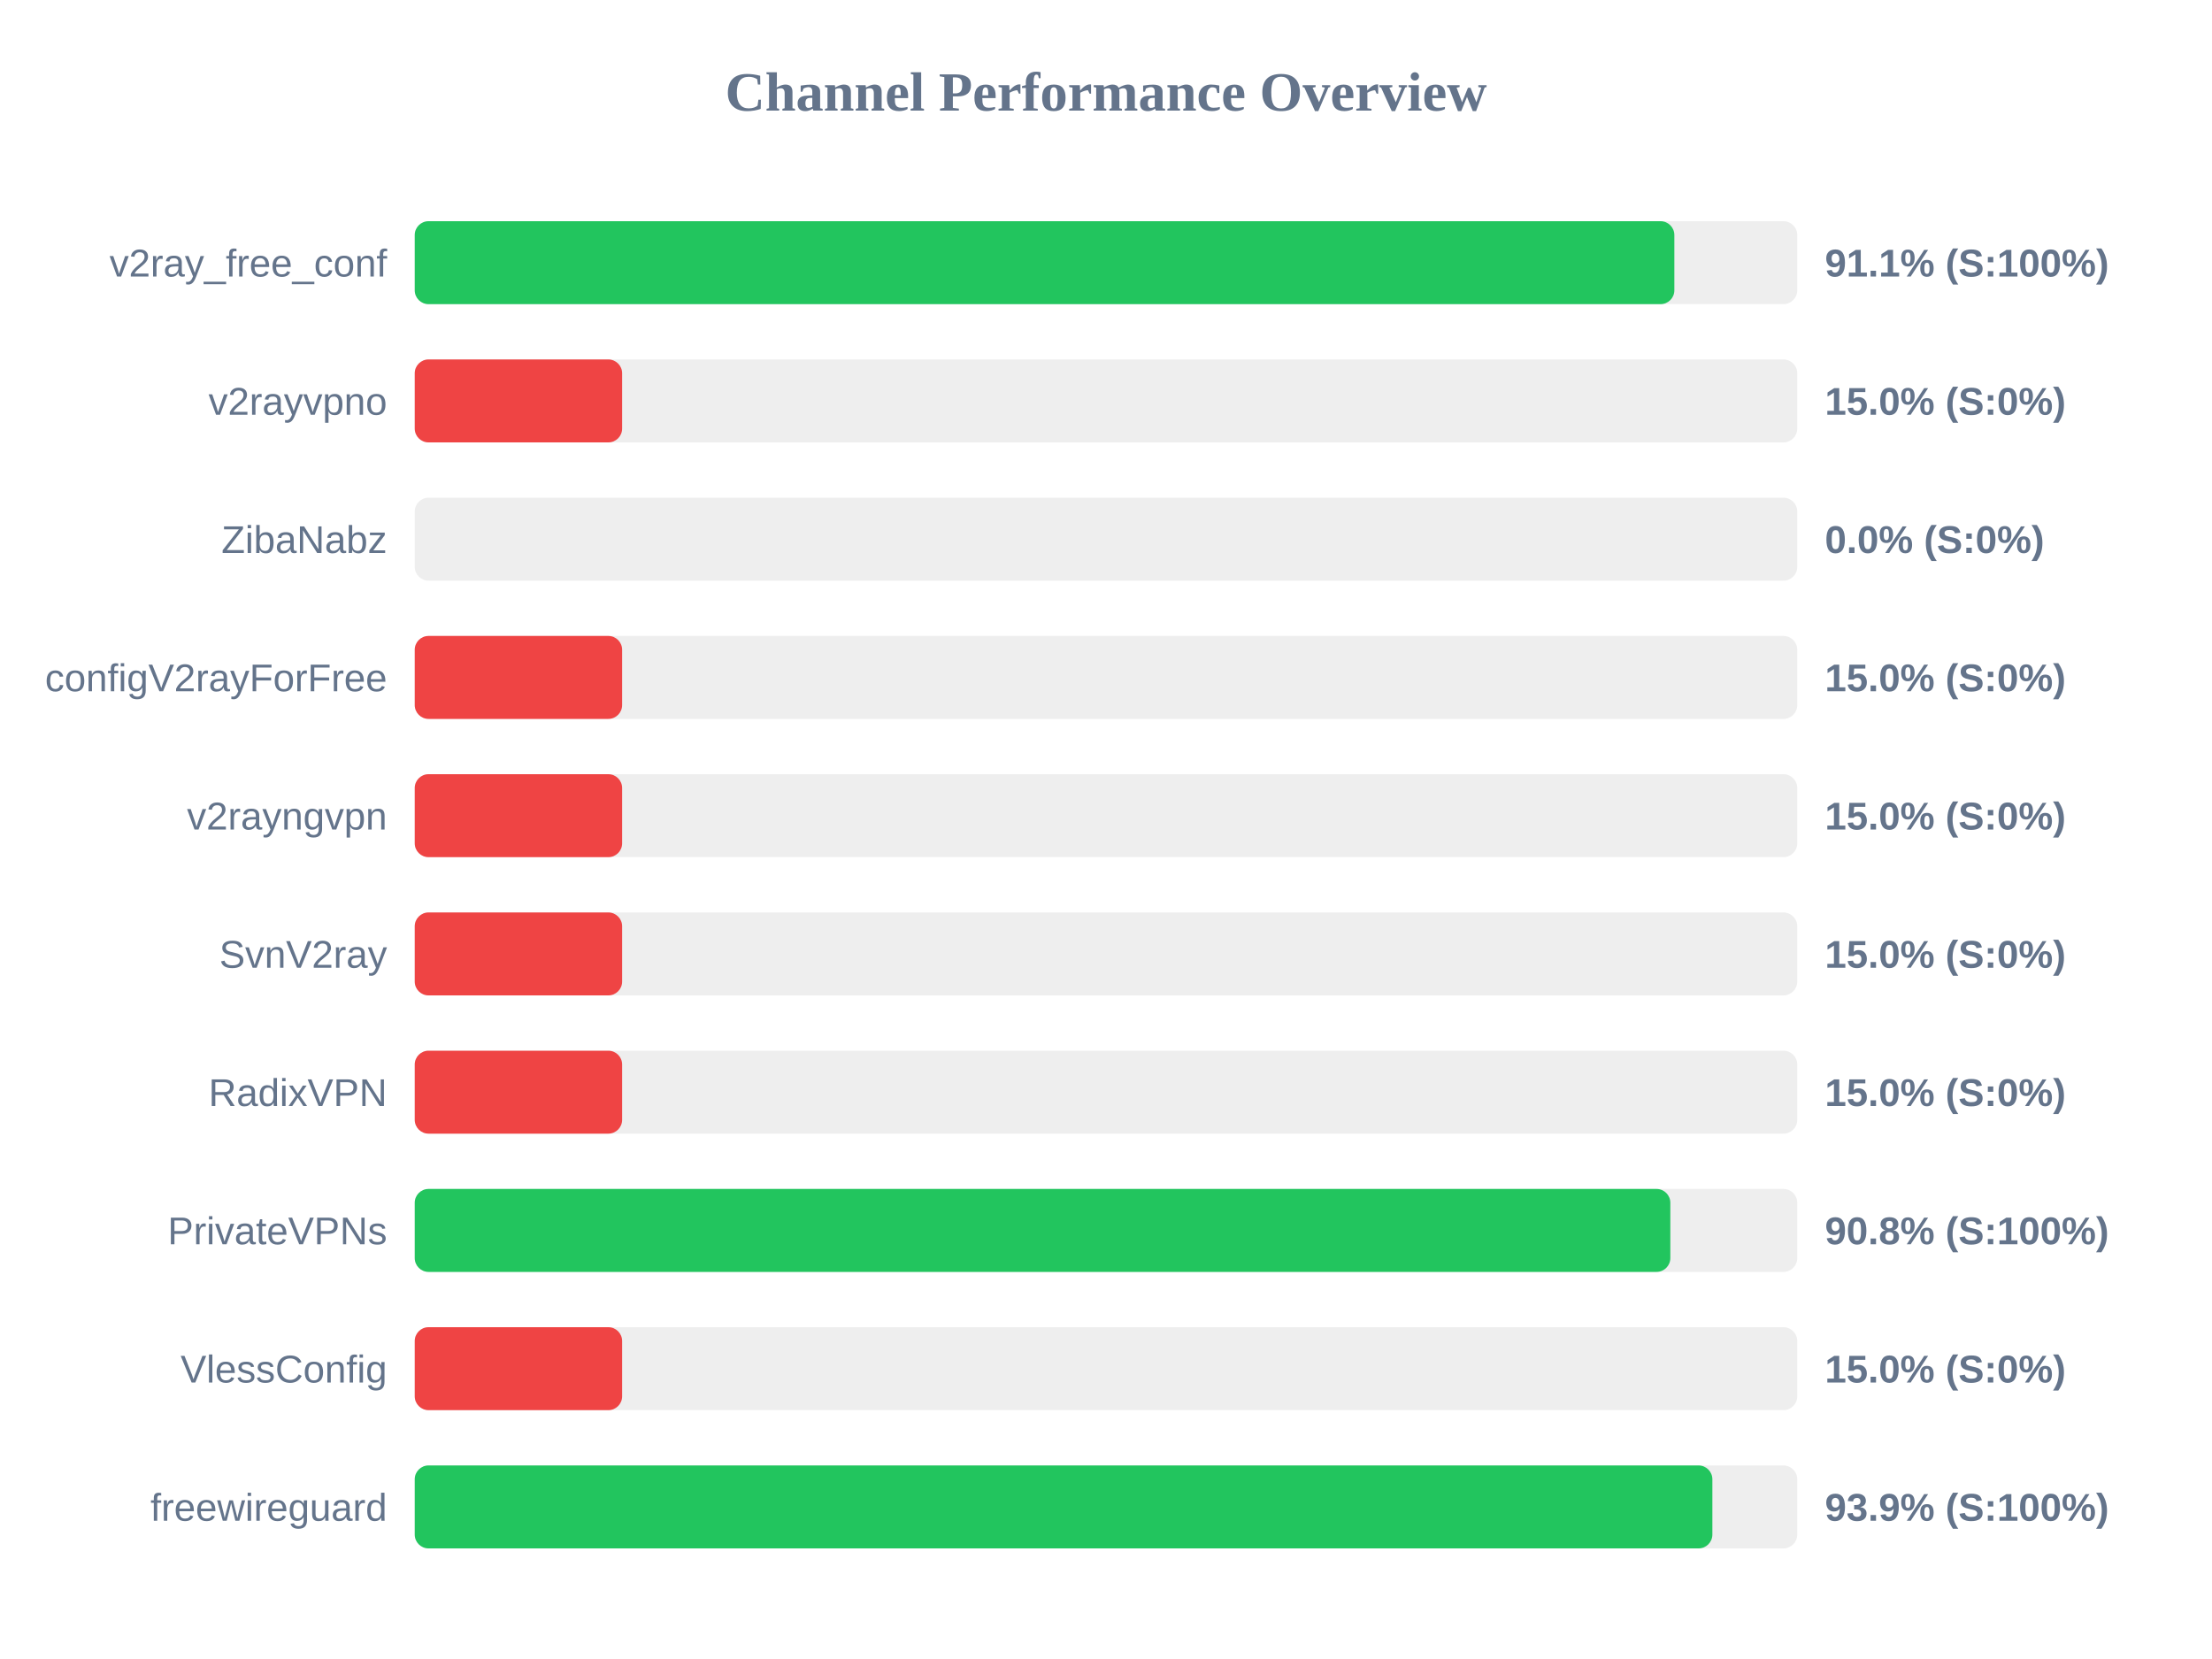
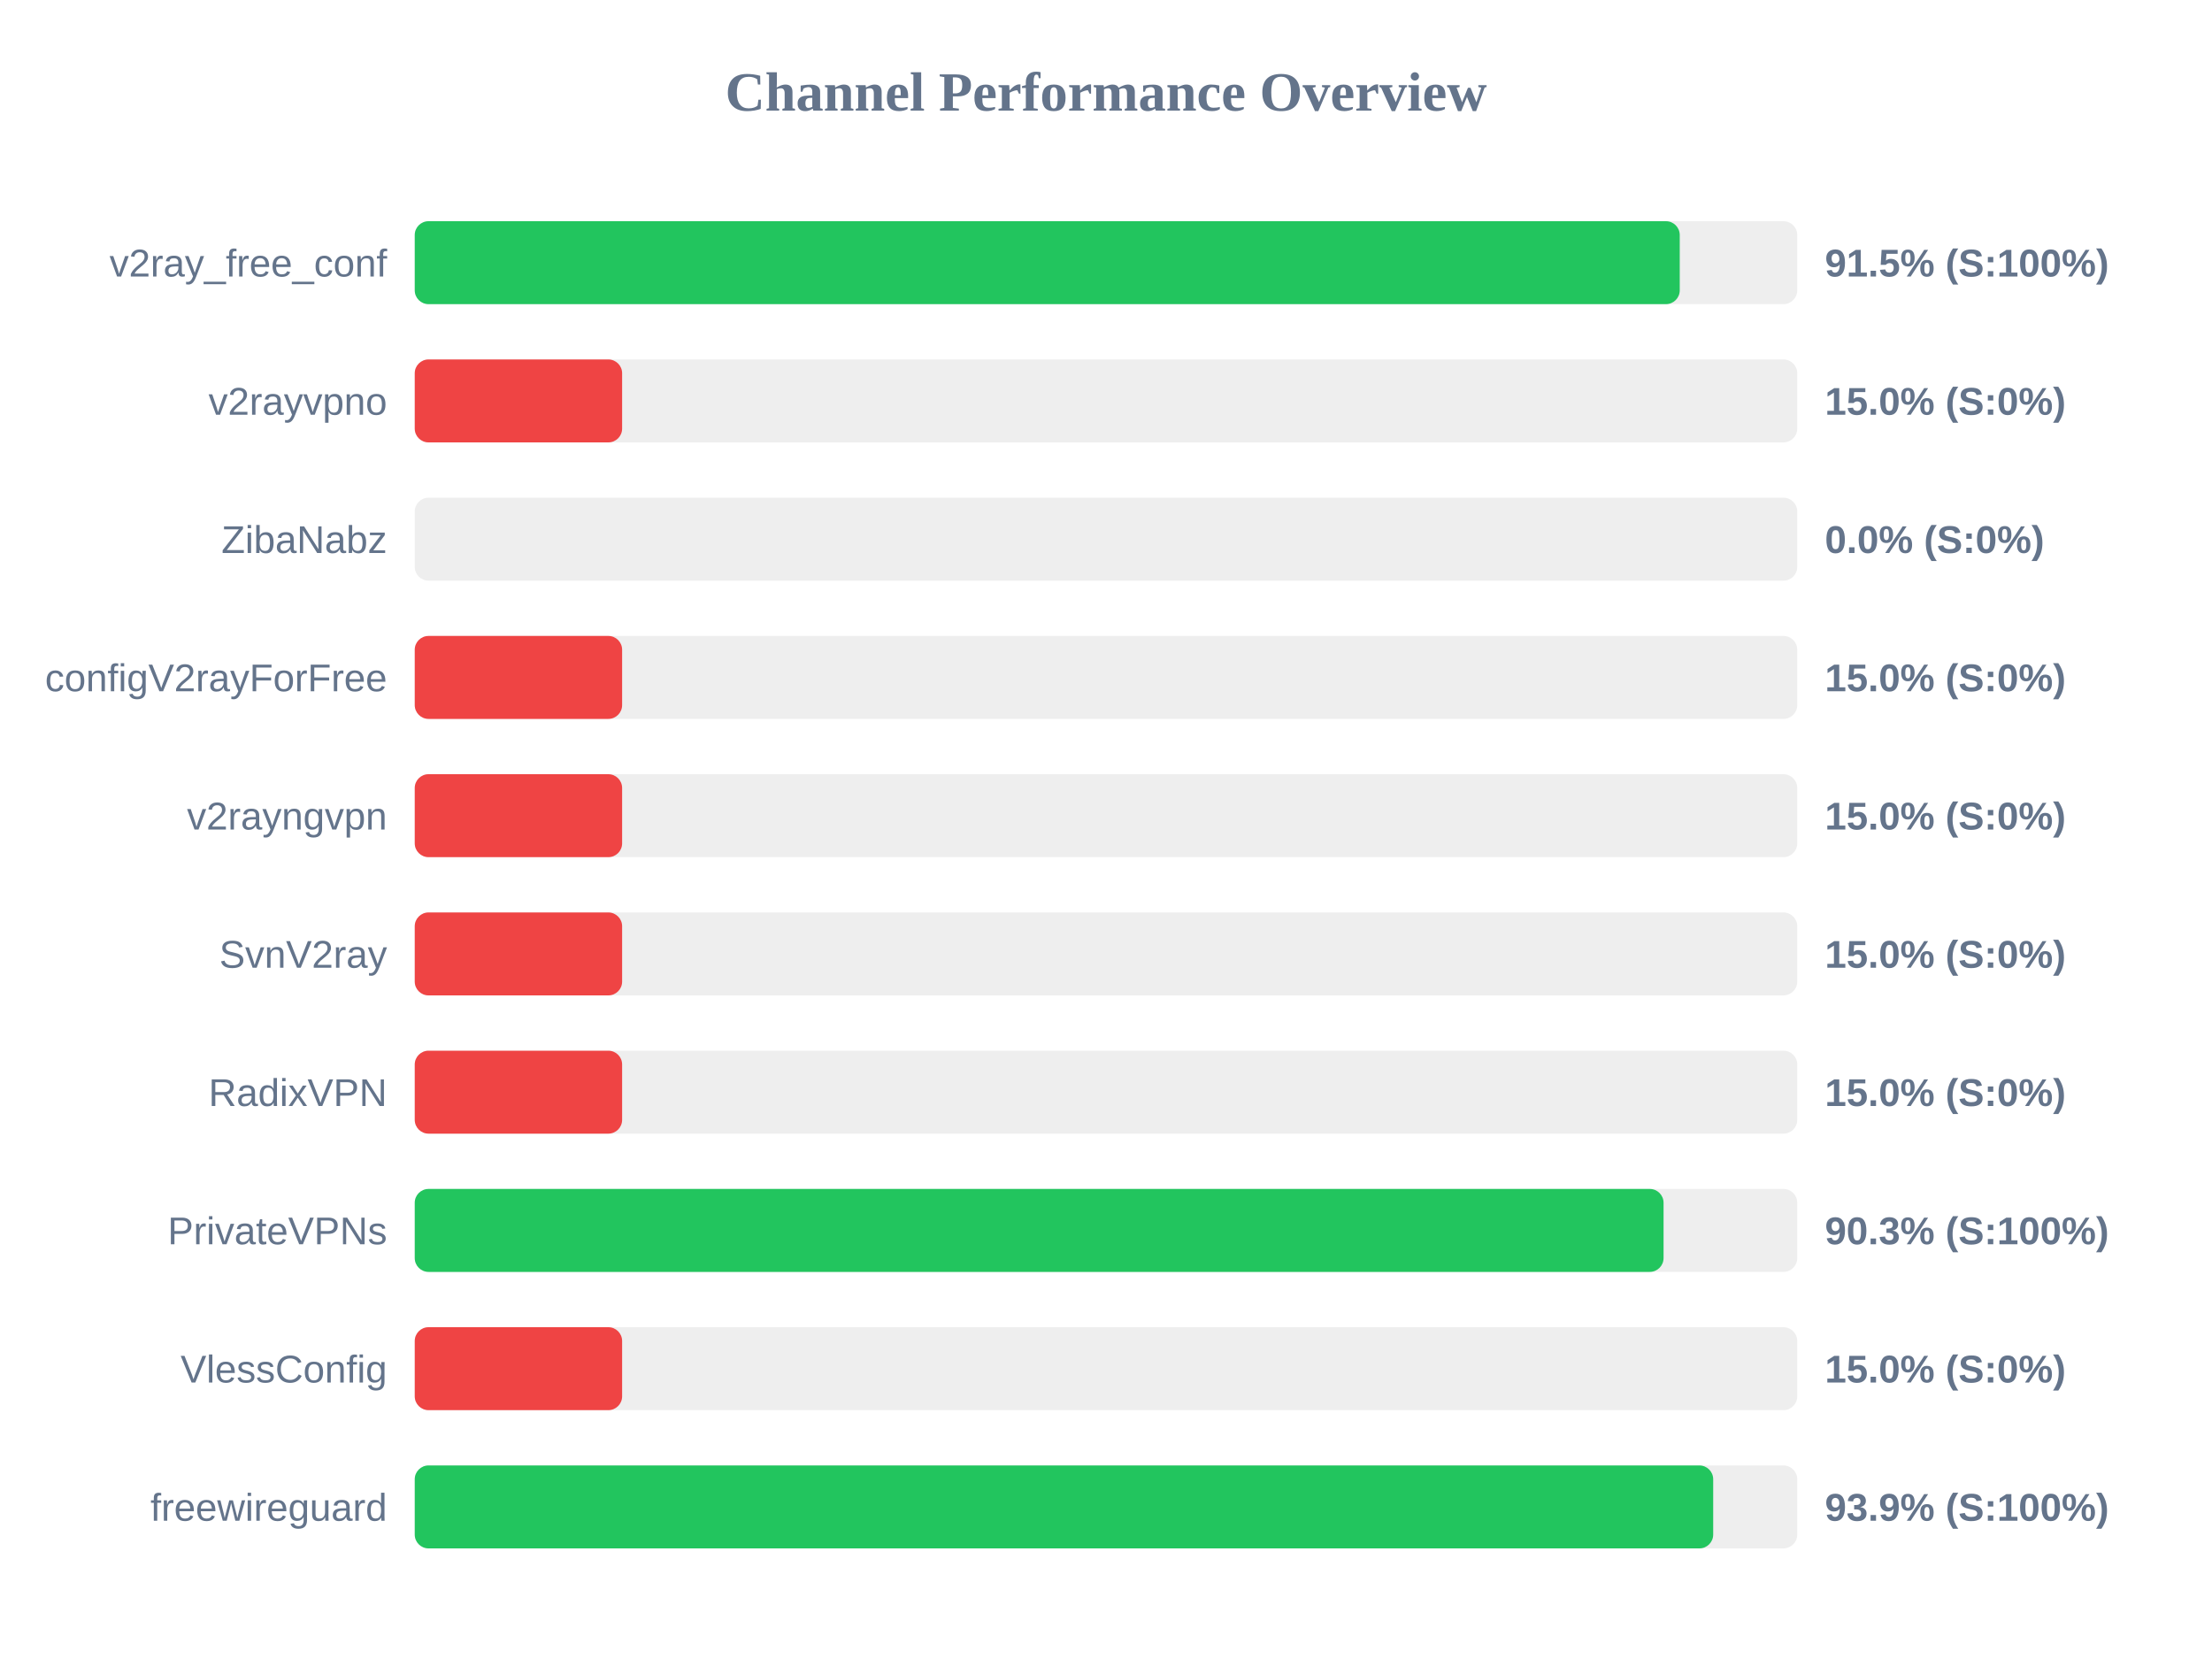
<svg xmlns="http://www.w3.org/2000/svg" width="800" height="600" version="1.1">
  <style>
        .row { font: 14px Arial; fill: #64748b; }
        .score { font: bold 14px Arial; fill: #64748b; }
    </style>
  <text x="400" y="40" text-anchor="middle" font-size="20px" font-weight="bold" fill="#64748b">Channel Performance Overview</text>
  <rect x="150" y="80" width="500" height="30" fill="#eee" rx="5" />
-   <rect x="150" y="80" width="455.55" height="30" fill="#22c55e" rx="5" />
+   <rect x="150" y="80" width="457.5" height="30" fill="#22c55e" rx="5" />
  <text x="140" y="100" text-anchor="end" class="row">v2ray_free_conf</text>
-   <text x="660" y="100" text-anchor="start" class="score">91.1% (S:100%)</text>
+   <text x="660" y="100" text-anchor="start" class="score">91.5% (S:100%)</text>
  <rect x="150" y="130" width="500" height="30" fill="#eee" rx="5" />
  <rect x="150" y="130" width="75.0" height="30" fill="#ef4444" rx="5" />
  <text x="140" y="150" text-anchor="end" class="row">v2rayvpno</text>
  <text x="660" y="150" text-anchor="start" class="score">15.0% (S:0%)</text>
  <rect x="150" y="180" width="500" height="30" fill="#eee" rx="5" />
  <rect x="150" y="180" width="0.0" height="30" fill="#ef4444" rx="5" />
  <text x="140" y="200" text-anchor="end" class="row">ZibaNabz</text>
  <text x="660" y="200" text-anchor="start" class="score">0.0% (S:0%)</text>
  <rect x="150" y="230" width="500" height="30" fill="#eee" rx="5" />
  <rect x="150" y="230" width="75.0" height="30" fill="#ef4444" rx="5" />
  <text x="140" y="250" text-anchor="end" class="row">configV2rayForFree</text>
  <text x="660" y="250" text-anchor="start" class="score">15.0% (S:0%)</text>
  <rect x="150" y="280" width="500" height="30" fill="#eee" rx="5" />
  <rect x="150" y="280" width="75.0" height="30" fill="#ef4444" rx="5" />
  <text x="140" y="300" text-anchor="end" class="row">v2rayngvpn</text>
  <text x="660" y="300" text-anchor="start" class="score">15.0% (S:0%)</text>
  <rect x="150" y="330" width="500" height="30" fill="#eee" rx="5" />
  <rect x="150" y="330" width="75.0" height="30" fill="#ef4444" rx="5" />
  <text x="140" y="350" text-anchor="end" class="row">SvnV2ray</text>
  <text x="660" y="350" text-anchor="start" class="score">15.0% (S:0%)</text>
  <rect x="150" y="380" width="500" height="30" fill="#eee" rx="5" />
  <rect x="150" y="380" width="75.0" height="30" fill="#ef4444" rx="5" />
  <text x="140" y="400" text-anchor="end" class="row">RadixVPN</text>
  <text x="660" y="400" text-anchor="start" class="score">15.0% (S:0%)</text>
  <rect x="150" y="430" width="500" height="30" fill="#eee" rx="5" />
-   <rect x="150" y="430" width="454.1" height="30" fill="#22c55e" rx="5" />
+   <rect x="150" y="430" width="451.65" height="30" fill="#22c55e" rx="5" />
  <text x="140" y="450" text-anchor="end" class="row">PrivateVPNs</text>
-   <text x="660" y="450" text-anchor="start" class="score">90.8% (S:100%)</text>
+   <text x="660" y="450" text-anchor="start" class="score">90.3% (S:100%)</text>
  <rect x="150" y="480" width="500" height="30" fill="#eee" rx="5" />
  <rect x="150" y="480" width="75.0" height="30" fill="#ef4444" rx="5" />
  <text x="140" y="500" text-anchor="end" class="row">VlessConfig</text>
  <text x="660" y="500" text-anchor="start" class="score">15.0% (S:0%)</text>
  <rect x="150" y="530" width="500" height="30" fill="#eee" rx="5" />
-   <rect x="150" y="530" width="469.3" height="30" fill="#22c55e" rx="5" />
+   <rect x="150" y="530" width="469.6" height="30" fill="#22c55e" rx="5" />
  <text x="140" y="550" text-anchor="end" class="row">freewireguard</text>
  <text x="660" y="550" text-anchor="start" class="score">93.9% (S:100%)</text>
</svg>
